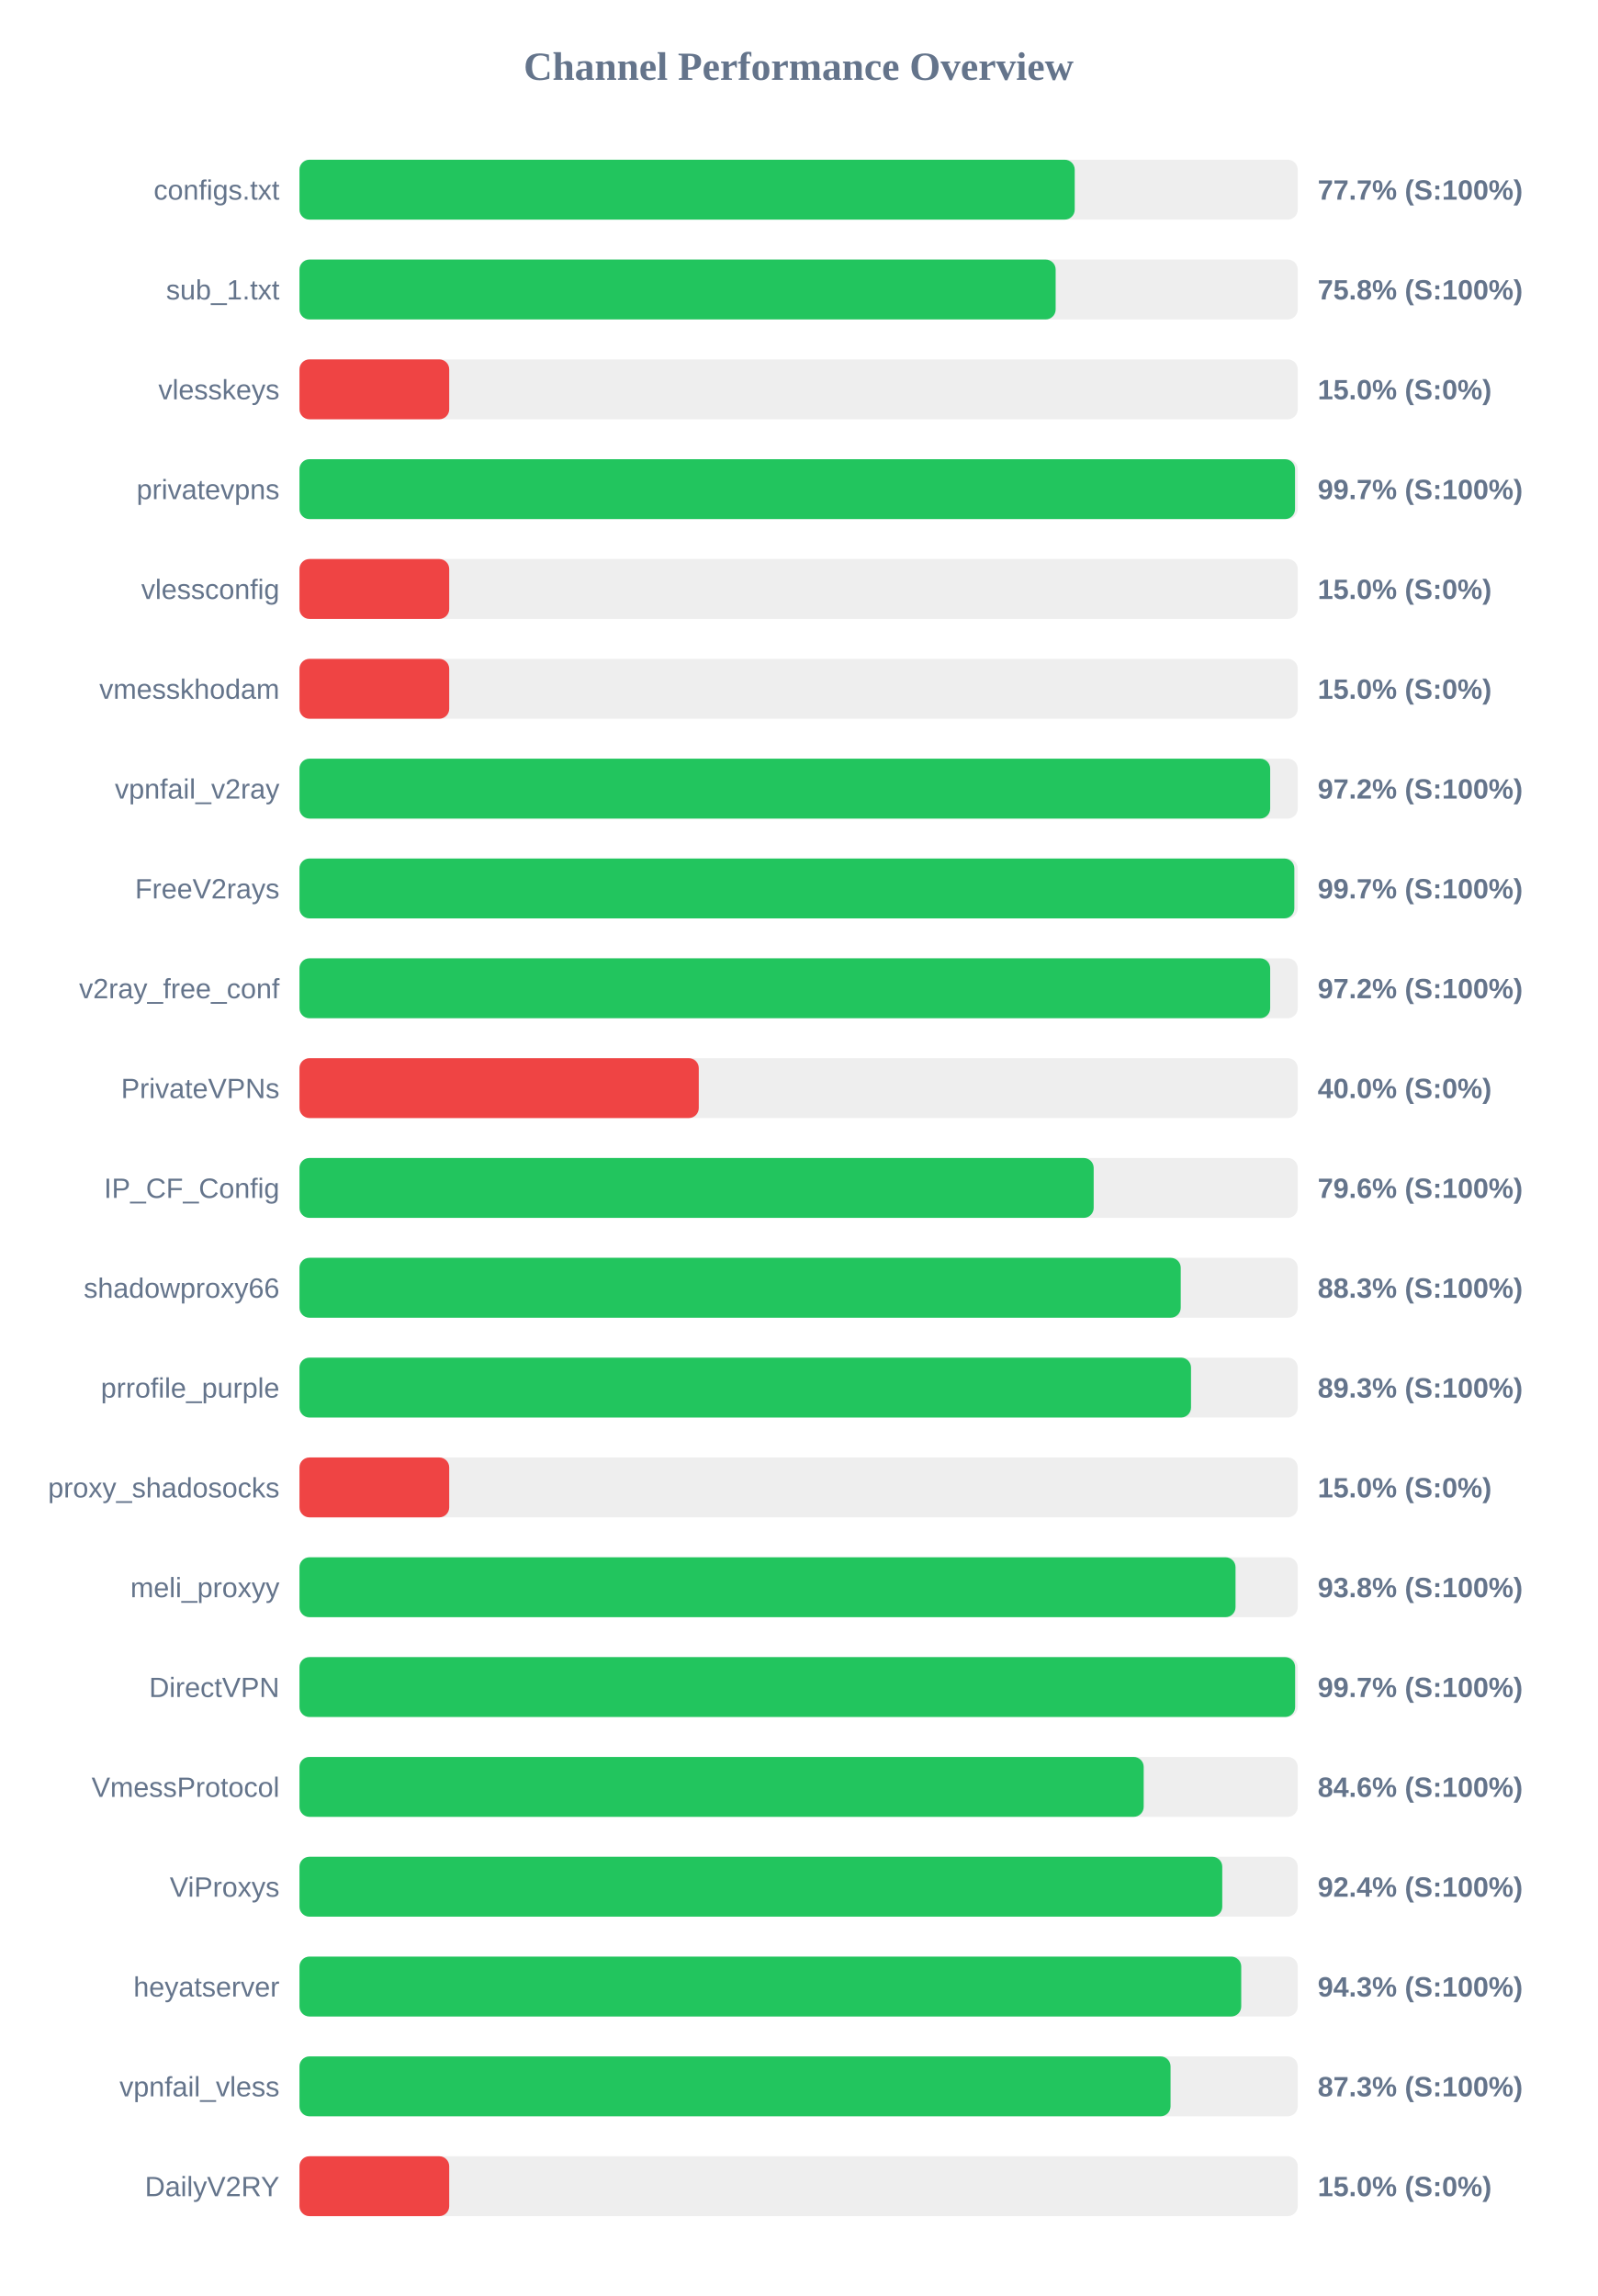
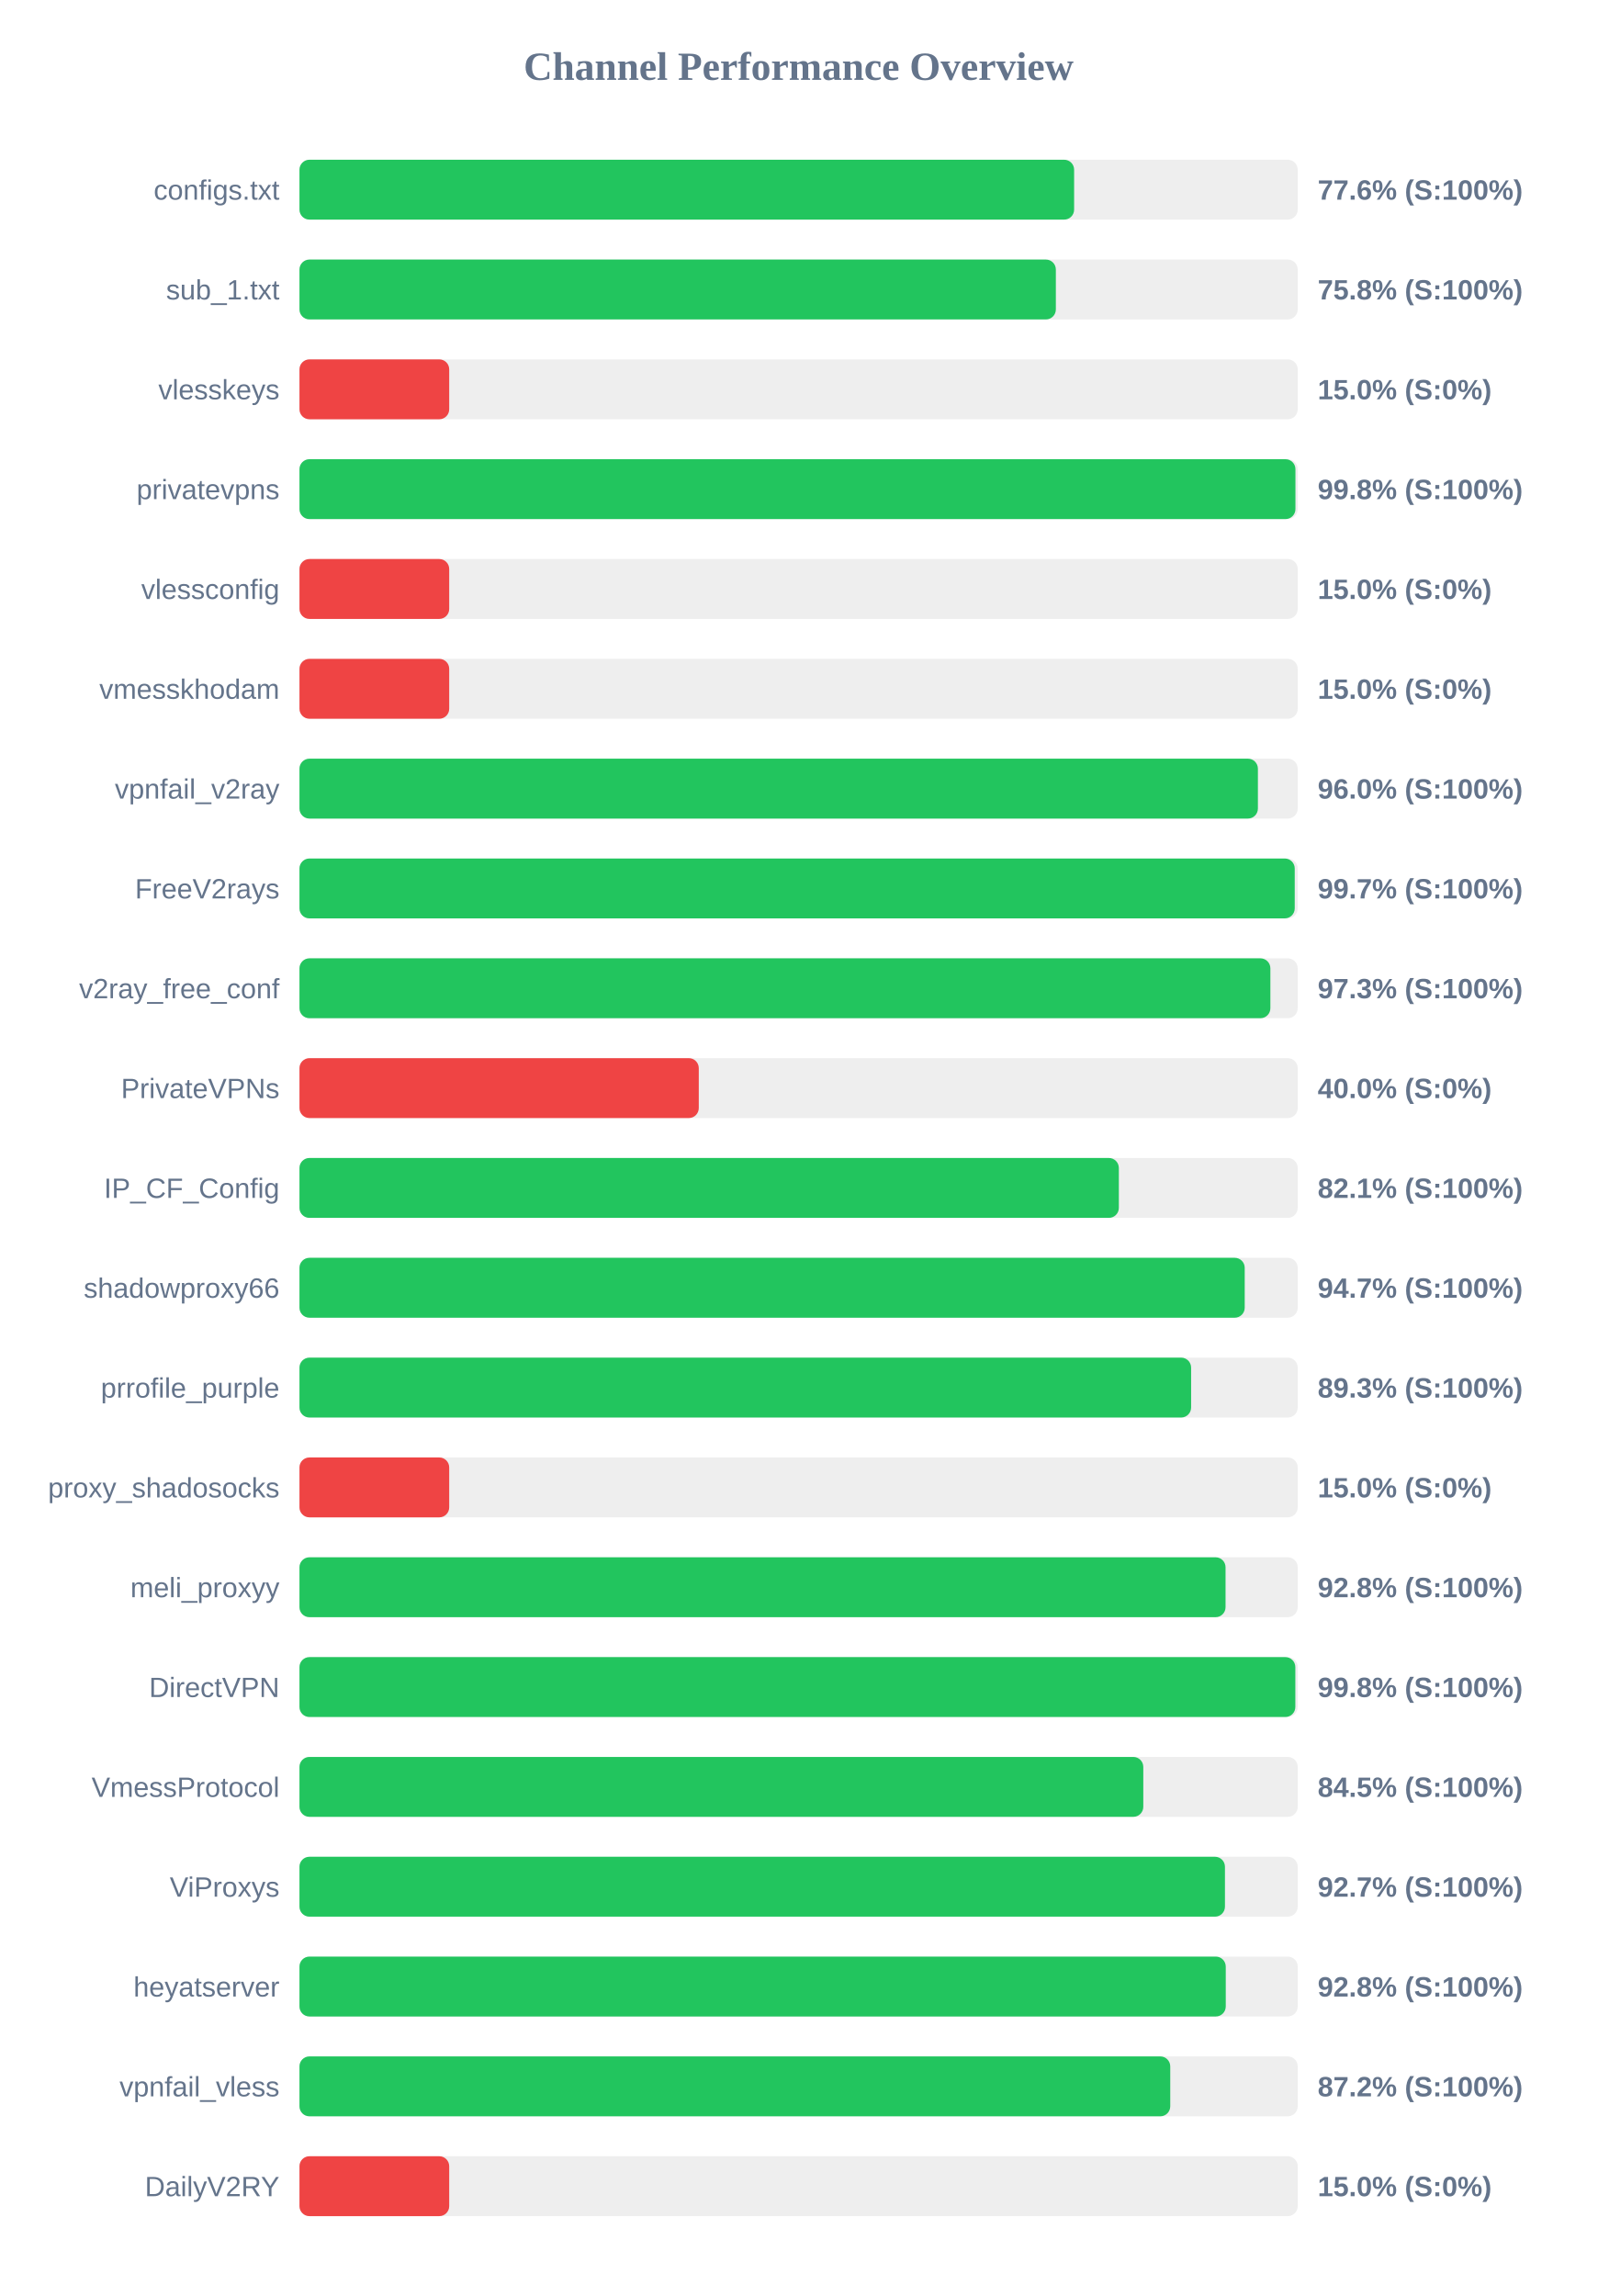
<svg xmlns="http://www.w3.org/2000/svg" width="800" height="1150" version="1.1">
  <style>
        .row { font: 14px Arial; fill: #64748b; }
        .score { font: bold 14px Arial; fill: #64748b; }
    </style>
  <text x="400" y="40" text-anchor="middle" font-size="20px" font-weight="bold" fill="#64748b">Channel Performance Overview</text>
  <rect x="150" y="80" width="500" height="30" fill="#eee" rx="5" />
-   <rect x="150" y="80" width="388.3" height="30" fill="#22c55e" rx="5" />
+   <rect x="150" y="80" width="388.0" height="30" fill="#22c55e" rx="5" />
  <text x="140" y="100" text-anchor="end" class="row">configs.txt</text>
-   <text x="660" y="100" text-anchor="start" class="score">77.7% (S:100%)</text>
+   <text x="660" y="100" text-anchor="start" class="score">77.6% (S:100%)</text>
  <rect x="150" y="130" width="500" height="30" fill="#eee" rx="5" />
-   <rect x="150" y="130" width="378.75" height="30" fill="#22c55e" rx="5" />
+   <rect x="150" y="130" width="378.85" height="30" fill="#22c55e" rx="5" />
  <text x="140" y="150" text-anchor="end" class="row">sub_1.txt</text>
  <text x="660" y="150" text-anchor="start" class="score">75.8% (S:100%)</text>
  <rect x="150" y="180" width="500" height="30" fill="#eee" rx="5" />
  <rect x="150" y="180" width="75.0" height="30" fill="#ef4444" rx="5" />
  <text x="140" y="200" text-anchor="end" class="row">vlesskeys</text>
  <text x="660" y="200" text-anchor="start" class="score">15.0% (S:0%)</text>
  <rect x="150" y="230" width="500" height="30" fill="#eee" rx="5" />
-   <rect x="150" y="230" width="498.65" height="30" fill="#22c55e" rx="5" />
+   <rect x="150" y="230" width="498.85" height="30" fill="#22c55e" rx="5" />
  <text x="140" y="250" text-anchor="end" class="row">privatevpns</text>
-   <text x="660" y="250" text-anchor="start" class="score">99.7% (S:100%)</text>
+   <text x="660" y="250" text-anchor="start" class="score">99.8% (S:100%)</text>
  <rect x="150" y="280" width="500" height="30" fill="#eee" rx="5" />
  <rect x="150" y="280" width="75.0" height="30" fill="#ef4444" rx="5" />
  <text x="140" y="300" text-anchor="end" class="row">vlessconfig</text>
  <text x="660" y="300" text-anchor="start" class="score">15.0% (S:0%)</text>
  <rect x="150" y="330" width="500" height="30" fill="#eee" rx="5" />
  <rect x="150" y="330" width="75.0" height="30" fill="#ef4444" rx="5" />
  <text x="140" y="350" text-anchor="end" class="row">vmesskhodam</text>
  <text x="660" y="350" text-anchor="start" class="score">15.0% (S:0%)</text>
  <rect x="150" y="380" width="500" height="30" fill="#eee" rx="5" />
-   <rect x="150" y="380" width="486.2" height="30" fill="#22c55e" rx="5" />
+   <rect x="150" y="380" width="480.05" height="30" fill="#22c55e" rx="5" />
  <text x="140" y="400" text-anchor="end" class="row">vpnfail_v2ray</text>
-   <text x="660" y="400" text-anchor="start" class="score">97.2% (S:100%)</text>
+   <text x="660" y="400" text-anchor="start" class="score">96.0% (S:100%)</text>
  <rect x="150" y="430" width="500" height="30" fill="#eee" rx="5" />
-   <rect x="150" y="430" width="498.3" height="30" fill="#22c55e" rx="5" />
+   <rect x="150" y="430" width="498.5" height="30" fill="#22c55e" rx="5" />
  <text x="140" y="450" text-anchor="end" class="row">FreeV2rays</text>
  <text x="660" y="450" text-anchor="start" class="score">99.7% (S:100%)</text>
  <rect x="150" y="480" width="500" height="30" fill="#eee" rx="5" />
-   <rect x="150" y="480" width="486.2" height="30" fill="#22c55e" rx="5" />
+   <rect x="150" y="480" width="486.3" height="30" fill="#22c55e" rx="5" />
  <text x="140" y="500" text-anchor="end" class="row">v2ray_free_conf</text>
-   <text x="660" y="500" text-anchor="start" class="score">97.2% (S:100%)</text>
+   <text x="660" y="500" text-anchor="start" class="score">97.3% (S:100%)</text>
  <rect x="150" y="530" width="500" height="30" fill="#eee" rx="5" />
  <rect x="150" y="530" width="200.0" height="30" fill="#ef4444" rx="5" />
  <text x="140" y="550" text-anchor="end" class="row">PrivateVPNs</text>
  <text x="660" y="550" text-anchor="start" class="score">40.0% (S:0%)</text>
  <rect x="150" y="580" width="500" height="30" fill="#eee" rx="5" />
-   <rect x="150" y="580" width="397.8" height="30" fill="#22c55e" rx="5" />
+   <rect x="150" y="580" width="410.4" height="30" fill="#22c55e" rx="5" />
  <text x="140" y="600" text-anchor="end" class="row">IP_CF_Config</text>
-   <text x="660" y="600" text-anchor="start" class="score">79.6% (S:100%)</text>
+   <text x="660" y="600" text-anchor="start" class="score">82.1% (S:100%)</text>
  <rect x="150" y="630" width="500" height="30" fill="#eee" rx="5" />
-   <rect x="150" y="630" width="441.4" height="30" fill="#22c55e" rx="5" />
+   <rect x="150" y="630" width="473.45" height="30" fill="#22c55e" rx="5" />
  <text x="140" y="650" text-anchor="end" class="row">shadowproxy66</text>
-   <text x="660" y="650" text-anchor="start" class="score">88.3% (S:100%)</text>
+   <text x="660" y="650" text-anchor="start" class="score">94.7% (S:100%)</text>
  <rect x="150" y="680" width="500" height="30" fill="#eee" rx="5" />
-   <rect x="150" y="680" width="446.55" height="30" fill="#22c55e" rx="5" />
+   <rect x="150" y="680" width="446.6" height="30" fill="#22c55e" rx="5" />
  <text x="140" y="700" text-anchor="end" class="row">prrofile_purple</text>
  <text x="660" y="700" text-anchor="start" class="score">89.3% (S:100%)</text>
  <rect x="150" y="730" width="500" height="30" fill="#eee" rx="5" />
  <rect x="150" y="730" width="75.0" height="30" fill="#ef4444" rx="5" />
  <text x="140" y="750" text-anchor="end" class="row">proxy_shadosocks</text>
  <text x="660" y="750" text-anchor="start" class="score">15.0% (S:0%)</text>
  <rect x="150" y="780" width="500" height="30" fill="#eee" rx="5" />
-   <rect x="150" y="780" width="468.85" height="30" fill="#22c55e" rx="5" />
+   <rect x="150" y="780" width="463.85" height="30" fill="#22c55e" rx="5" />
  <text x="140" y="800" text-anchor="end" class="row">meli_proxyy</text>
-   <text x="660" y="800" text-anchor="start" class="score">93.8% (S:100%)</text>
+   <text x="660" y="800" text-anchor="start" class="score">92.8% (S:100%)</text>
  <rect x="150" y="830" width="500" height="30" fill="#eee" rx="5" />
-   <rect x="150" y="830" width="498.7" height="30" fill="#22c55e" rx="5" />
+   <rect x="150" y="830" width="498.8" height="30" fill="#22c55e" rx="5" />
  <text x="140" y="850" text-anchor="end" class="row">DirectVPN</text>
-   <text x="660" y="850" text-anchor="start" class="score">99.7% (S:100%)</text>
+   <text x="660" y="850" text-anchor="start" class="score">99.8% (S:100%)</text>
  <rect x="150" y="880" width="500" height="30" fill="#eee" rx="5" />
-   <rect x="150" y="880" width="422.85" height="30" fill="#22c55e" rx="5" />
+   <rect x="150" y="880" width="422.65" height="30" fill="#22c55e" rx="5" />
  <text x="140" y="900" text-anchor="end" class="row">VmessProtocol</text>
-   <text x="660" y="900" text-anchor="start" class="score">84.6% (S:100%)</text>
+   <text x="660" y="900" text-anchor="start" class="score">84.5% (S:100%)</text>
  <rect x="150" y="930" width="500" height="30" fill="#eee" rx="5" />
-   <rect x="150" y="930" width="462.2" height="30" fill="#22c55e" rx="5" />
+   <rect x="150" y="930" width="463.55" height="30" fill="#22c55e" rx="5" />
  <text x="140" y="950" text-anchor="end" class="row">ViProxys</text>
-   <text x="660" y="950" text-anchor="start" class="score">92.4% (S:100%)</text>
+   <text x="660" y="950" text-anchor="start" class="score">92.7% (S:100%)</text>
  <rect x="150" y="980" width="500" height="30" fill="#eee" rx="5" />
-   <rect x="150" y="980" width="471.7" height="30" fill="#22c55e" rx="5" />
+   <rect x="150" y="980" width="463.95" height="30" fill="#22c55e" rx="5" />
  <text x="140" y="1000" text-anchor="end" class="row">heyatserver</text>
-   <text x="660" y="1000" text-anchor="start" class="score">94.3% (S:100%)</text>
+   <text x="660" y="1000" text-anchor="start" class="score">92.8% (S:100%)</text>
  <rect x="150" y="1030" width="500" height="30" fill="#eee" rx="5" />
-   <rect x="150" y="1030" width="436.3" height="30" fill="#22c55e" rx="5" />
+   <rect x="150" y="1030" width="436.15" height="30" fill="#22c55e" rx="5" />
  <text x="140" y="1050" text-anchor="end" class="row">vpnfail_vless</text>
-   <text x="660" y="1050" text-anchor="start" class="score">87.3% (S:100%)</text>
+   <text x="660" y="1050" text-anchor="start" class="score">87.2% (S:100%)</text>
  <rect x="150" y="1080" width="500" height="30" fill="#eee" rx="5" />
  <rect x="150" y="1080" width="75.0" height="30" fill="#ef4444" rx="5" />
  <text x="140" y="1100" text-anchor="end" class="row">DailyV2RY</text>
  <text x="660" y="1100" text-anchor="start" class="score">15.0% (S:0%)</text>
</svg>
